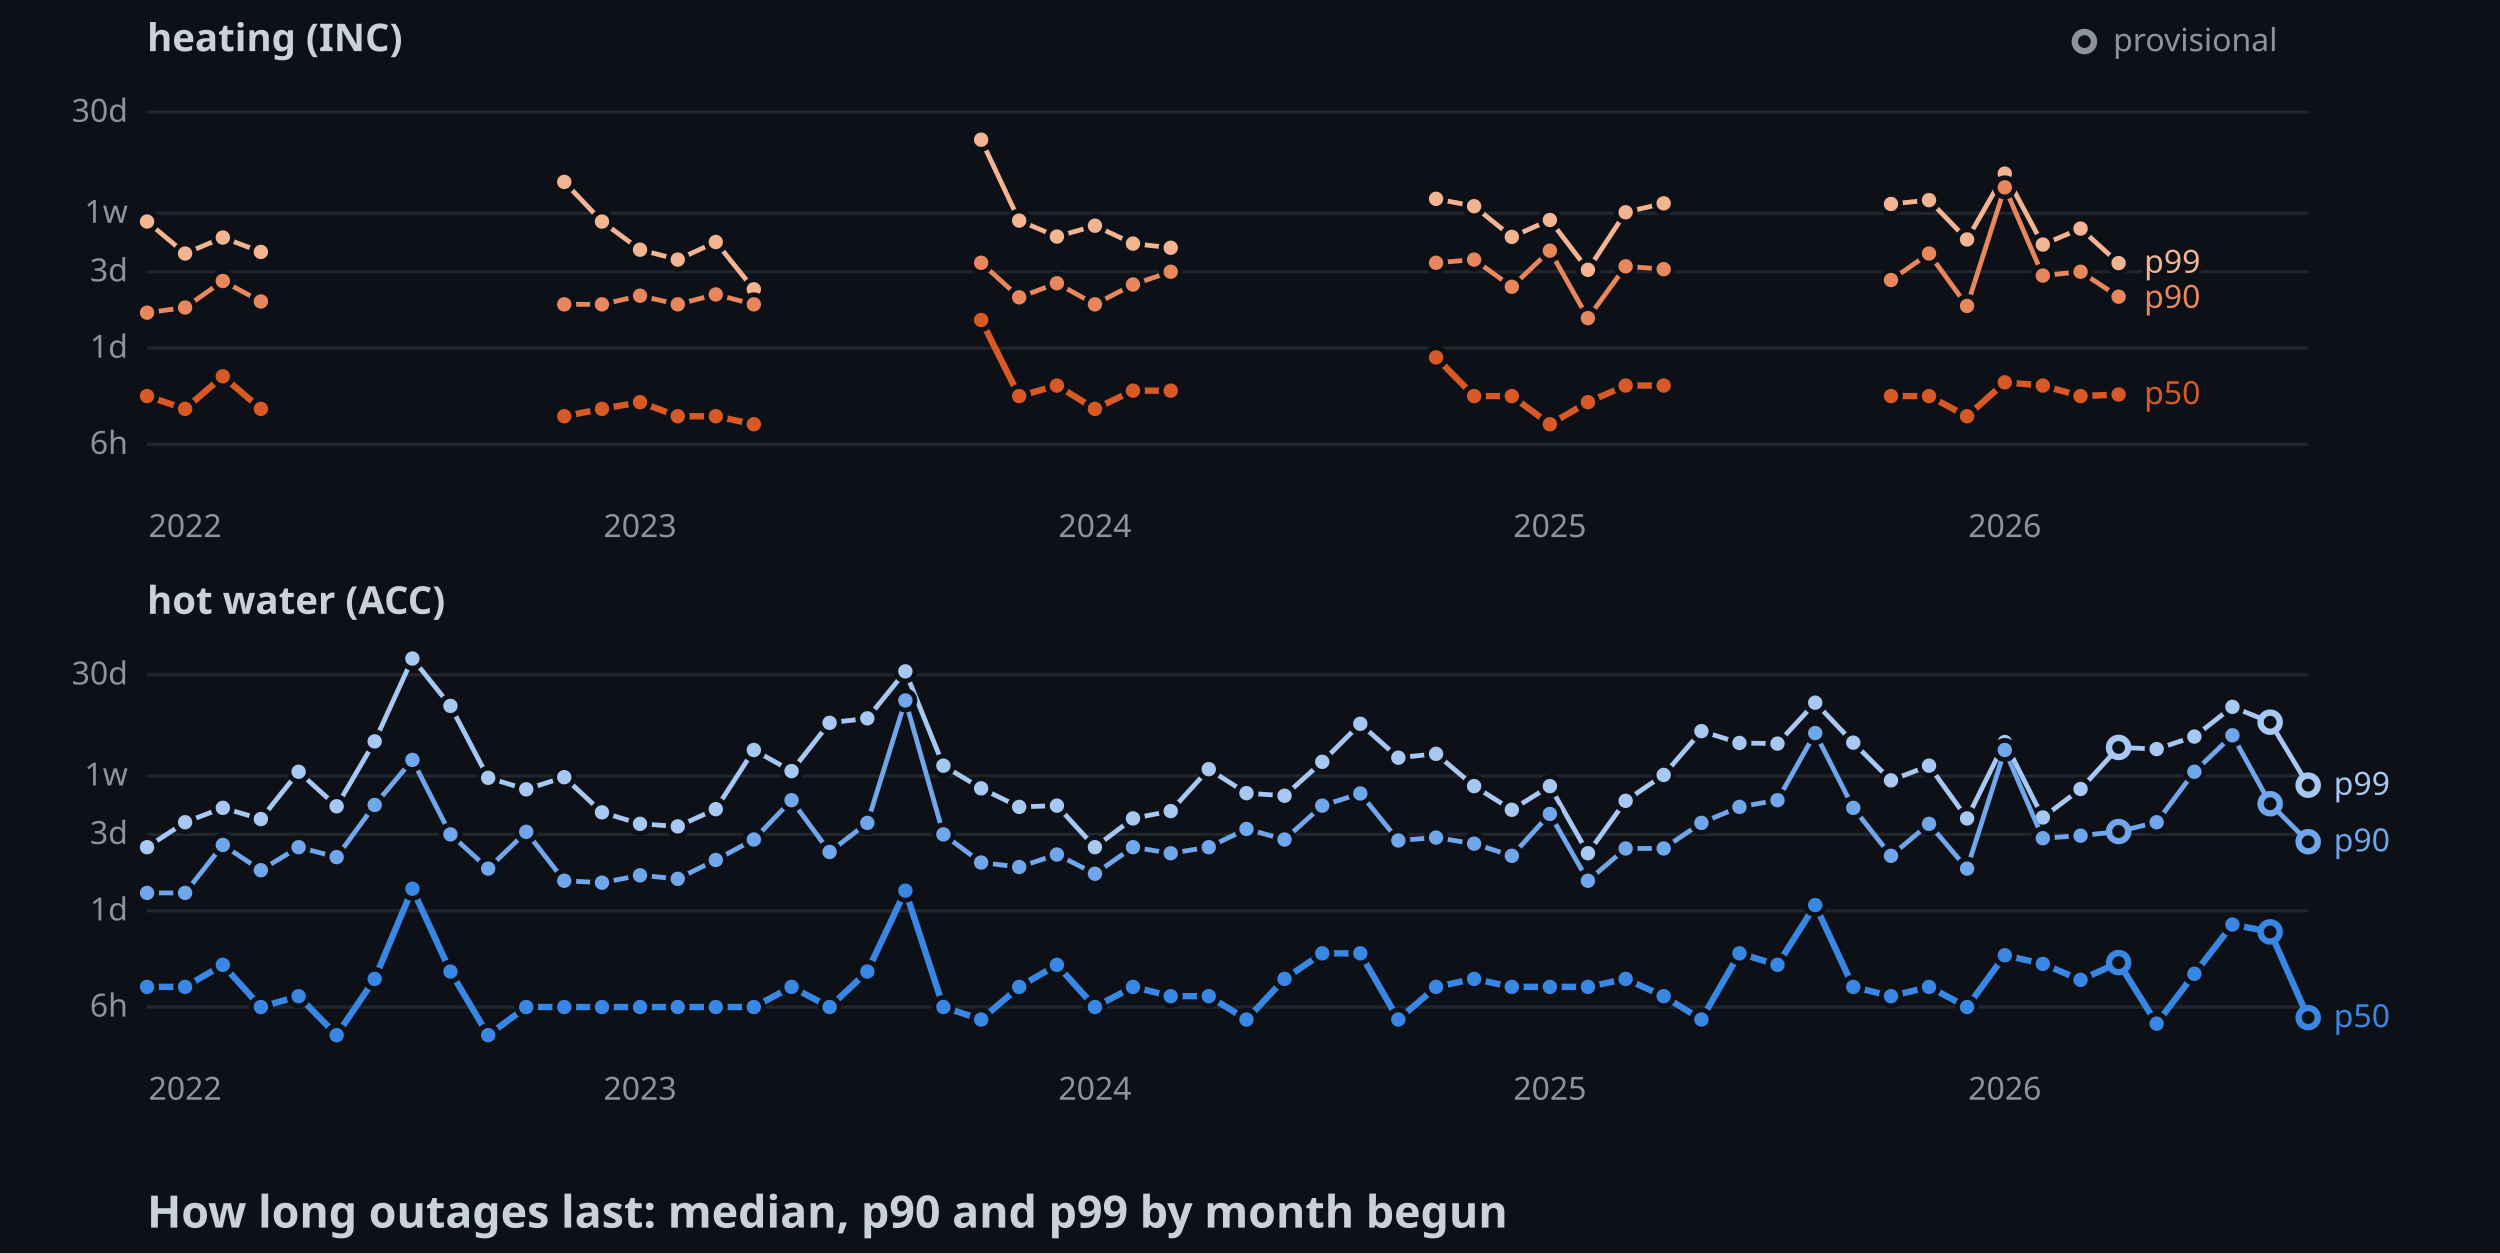
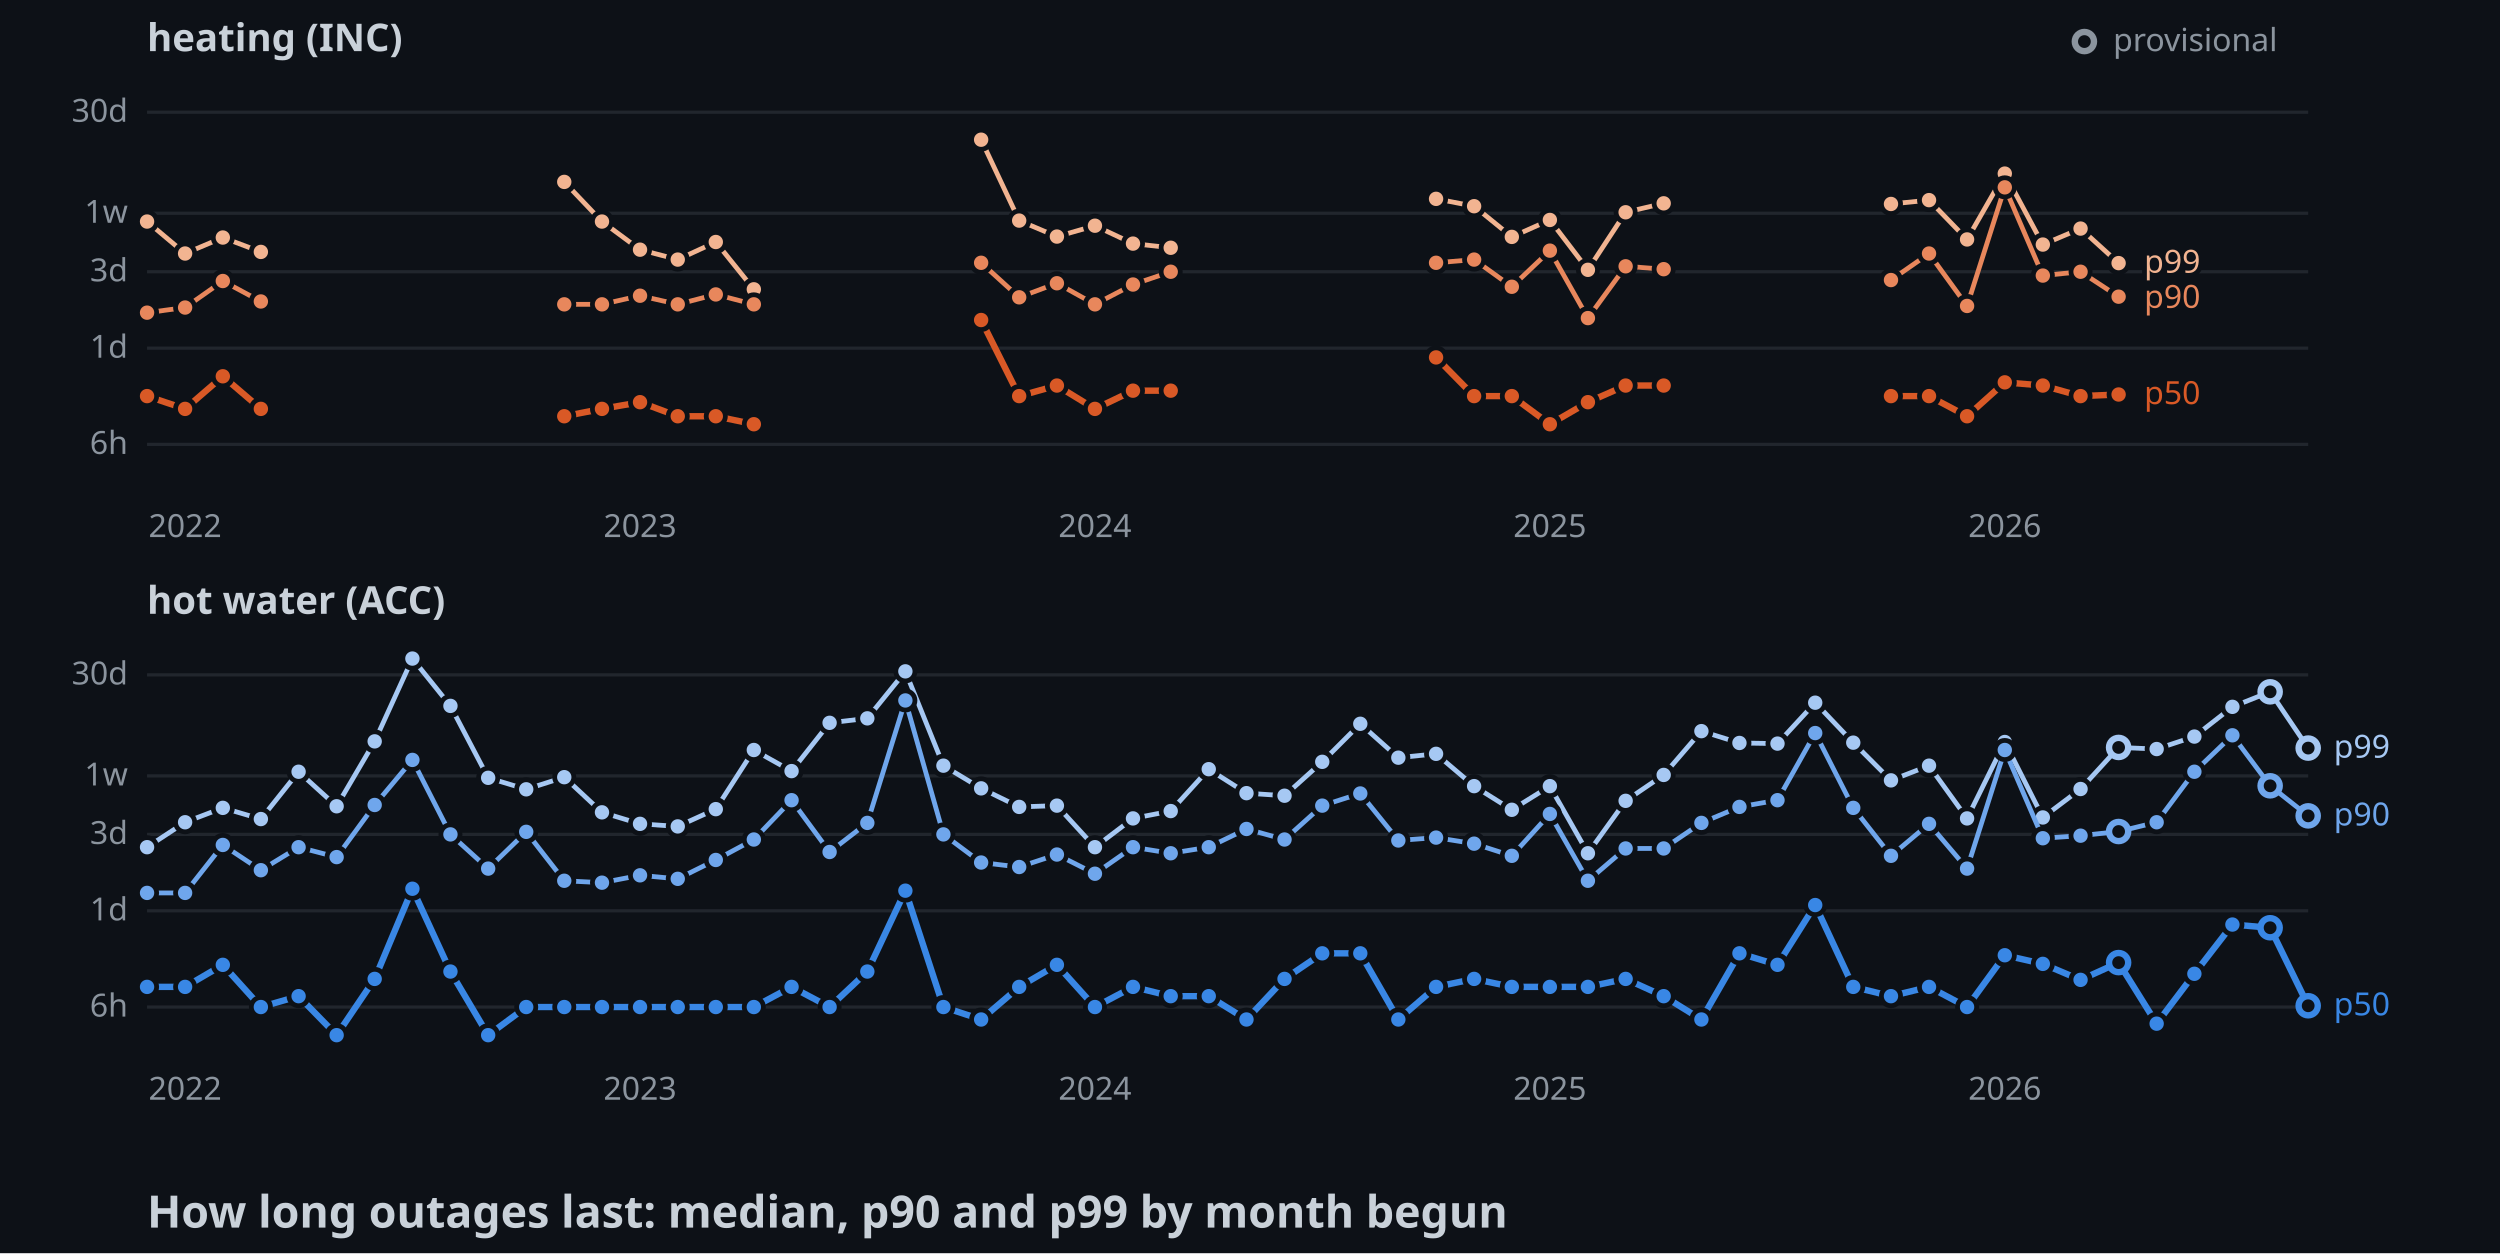
<svg xmlns="http://www.w3.org/2000/svg" width="782" height="392">
  <style>
    .axis { font: 10px sans-serif; fill: #8b949e; }
    .label { font: 10px sans-serif; paint-order: stroke; stroke: #0d1117; stroke-width: 3px; }
    .panel { font: bold 12px sans-serif; fill: #c9d1d9; }
    .title { font: bold 14px sans-serif; fill: #c9d1d9; }
  </style>
  <rect width="100%" height="100%" fill="#0d1117" />
  <text x="46" y="16" class="panel">heating (INC)</text>
  <line x1="46" y1="139" x2="722" y2="139" stroke="#21262d" />
  <text x="40" y="142" text-anchor="end" class="axis">6h</text>
  <line x1="46" y1="108.9" x2="722" y2="108.9" stroke="#21262d" />
  <text x="40" y="111.9" text-anchor="end" class="axis">1d</text>
  <line x1="46" y1="85" x2="722" y2="85" stroke="#21262d" />
  <text x="40" y="88" text-anchor="end" class="axis">3d</text>
  <line x1="46" y1="66.7" x2="722" y2="66.7" stroke="#21262d" />
  <text x="40" y="69.7" text-anchor="end" class="axis">1w</text>
  <line x1="46" y1="35.1" x2="722" y2="35.1" stroke="#21262d" />
  <text x="40" y="38.1" text-anchor="end" class="axis">30d</text>
  <text x="57.9" y="168" text-anchor="middle" class="axis">2022</text>
  <text x="200.2" y="168" text-anchor="middle" class="axis">2023</text>
  <text x="342.5" y="168" text-anchor="middle" class="axis">2024</text>
  <text x="484.8" y="168" text-anchor="middle" class="axis">2025</text>
  <text x="627.1" y="168" text-anchor="middle" class="axis">2026</text>
  <polyline points="46,69.3 57.9,79.3 69.7,74.3 81.6,78.8" fill="none" stroke-width="1.5" stroke="#f2b491" />
  <polyline points="176.5,56.9 188.3,69.3 200.2,78.1 212,81.2 223.9,75.7 235.8,90.5" fill="none" stroke-width="1.5" stroke="#f2b491" />
  <polyline points="306.9,43.7 318.8,69 330.6,74 342.5,70.6 354.4,76.2 366.2,77.5" fill="none" stroke-width="1.5" stroke="#f2b491" />
  <polyline points="449.2,62.2 461.1,64.5 472.9,74.1 484.8,68.8 496.7,84.4 508.5,66.4 520.4,63.6" fill="none" stroke-width="1.5" stroke="#f2b491" />
  <polyline points="591.5,63.8 603.4,62.6 615.3,74.9 627.1,54.3 639,76.5 650.8,71.5 662.7,82.3" fill="none" stroke-width="1.5" stroke="#f2b491" />
  <circle cx="46" cy="69.3" r="3" stroke="#0d1117" stroke-width="1.5" fill="#f2b491" />
  <circle cx="57.9" cy="79.3" r="3" stroke="#0d1117" stroke-width="1.5" fill="#f2b491" />
  <circle cx="69.7" cy="74.3" r="3" stroke="#0d1117" stroke-width="1.5" fill="#f2b491" />
  <circle cx="81.6" cy="78.8" r="3" stroke="#0d1117" stroke-width="1.5" fill="#f2b491" />
  <circle cx="176.5" cy="56.9" r="3" stroke="#0d1117" stroke-width="1.5" fill="#f2b491" />
  <circle cx="188.3" cy="69.3" r="3" stroke="#0d1117" stroke-width="1.5" fill="#f2b491" />
  <circle cx="200.2" cy="78.1" r="3" stroke="#0d1117" stroke-width="1.5" fill="#f2b491" />
  <circle cx="212" cy="81.2" r="3" stroke="#0d1117" stroke-width="1.5" fill="#f2b491" />
  <circle cx="223.9" cy="75.7" r="3" stroke="#0d1117" stroke-width="1.5" fill="#f2b491" />
  <circle cx="235.8" cy="90.5" r="3" stroke="#0d1117" stroke-width="1.5" fill="#f2b491" />
  <circle cx="306.9" cy="43.7" r="3" stroke="#0d1117" stroke-width="1.5" fill="#f2b491" />
  <circle cx="318.8" cy="69" r="3" stroke="#0d1117" stroke-width="1.5" fill="#f2b491" />
  <circle cx="330.6" cy="74" r="3" stroke="#0d1117" stroke-width="1.5" fill="#f2b491" />
  <circle cx="342.5" cy="70.6" r="3" stroke="#0d1117" stroke-width="1.5" fill="#f2b491" />
  <circle cx="354.4" cy="76.2" r="3" stroke="#0d1117" stroke-width="1.5" fill="#f2b491" />
  <circle cx="366.2" cy="77.5" r="3" stroke="#0d1117" stroke-width="1.5" fill="#f2b491" />
  <circle cx="449.2" cy="62.2" r="3" stroke="#0d1117" stroke-width="1.5" fill="#f2b491" />
  <circle cx="461.1" cy="64.5" r="3" stroke="#0d1117" stroke-width="1.5" fill="#f2b491" />
  <circle cx="472.9" cy="74.1" r="3" stroke="#0d1117" stroke-width="1.5" fill="#f2b491" />
  <circle cx="484.8" cy="68.8" r="3" stroke="#0d1117" stroke-width="1.5" fill="#f2b491" />
  <circle cx="496.7" cy="84.4" r="3" stroke="#0d1117" stroke-width="1.5" fill="#f2b491" />
  <circle cx="508.5" cy="66.4" r="3" stroke="#0d1117" stroke-width="1.5" fill="#f2b491" />
  <circle cx="520.4" cy="63.6" r="3" stroke="#0d1117" stroke-width="1.5" fill="#f2b491" />
  <circle cx="591.5" cy="63.8" r="3" stroke="#0d1117" stroke-width="1.5" fill="#f2b491" />
  <circle cx="603.4" cy="62.6" r="3" stroke="#0d1117" stroke-width="1.5" fill="#f2b491" />
  <circle cx="615.3" cy="74.9" r="3" stroke="#0d1117" stroke-width="1.5" fill="#f2b491" />
  <circle cx="627.1" cy="54.3" r="3" stroke="#0d1117" stroke-width="1.5" fill="#f2b491" />
  <circle cx="639" cy="76.5" r="3" stroke="#0d1117" stroke-width="1.5" fill="#f2b491" />
  <circle cx="650.8" cy="71.5" r="3" stroke="#0d1117" stroke-width="1.5" fill="#f2b491" />
  <circle cx="662.7" cy="82.3" r="3" stroke="#0d1117" stroke-width="1.5" fill="#f2b491" />
  <polyline points="46,97.8 57.9,96.2 69.7,87.9 81.6,94.3" fill="none" stroke-width="1.5" stroke="#e8875c" />
  <polyline points="176.5,95.2 188.3,95.2 200.2,92.5 212,95.2 223.9,92.1 235.8,95.2" fill="none" stroke-width="1.5" stroke="#e8875c" />
  <polyline points="306.9,82.2 318.8,93 330.6,88.6 342.5,95.2 354.4,89 366.2,85" fill="none" stroke-width="1.5" stroke="#e8875c" />
  <polyline points="449.2,82.2 461.1,81.2 472.9,89.7 484.8,78.4 496.7,99.5 508.5,83.3 520.4,84.2" fill="none" stroke-width="1.5" stroke="#e8875c" />
  <polyline points="591.5,87.6 603.4,79.3 615.3,95.7 627.1,58.6 639,86.2 650.8,85 662.7,92.8" fill="none" stroke-width="1.5" stroke="#e8875c" />
  <circle cx="46" cy="97.8" r="3" stroke="#0d1117" stroke-width="1.5" fill="#e8875c" />
  <circle cx="57.9" cy="96.2" r="3" stroke="#0d1117" stroke-width="1.5" fill="#e8875c" />
  <circle cx="69.7" cy="87.9" r="3" stroke="#0d1117" stroke-width="1.5" fill="#e8875c" />
  <circle cx="81.6" cy="94.3" r="3" stroke="#0d1117" stroke-width="1.5" fill="#e8875c" />
  <circle cx="176.5" cy="95.2" r="3" stroke="#0d1117" stroke-width="1.5" fill="#e8875c" />
  <circle cx="188.3" cy="95.2" r="3" stroke="#0d1117" stroke-width="1.5" fill="#e8875c" />
  <circle cx="200.2" cy="92.5" r="3" stroke="#0d1117" stroke-width="1.5" fill="#e8875c" />
  <circle cx="212" cy="95.2" r="3" stroke="#0d1117" stroke-width="1.5" fill="#e8875c" />
  <circle cx="223.9" cy="92.1" r="3" stroke="#0d1117" stroke-width="1.5" fill="#e8875c" />
  <circle cx="235.8" cy="95.2" r="3" stroke="#0d1117" stroke-width="1.5" fill="#e8875c" />
  <circle cx="306.9" cy="82.2" r="3" stroke="#0d1117" stroke-width="1.5" fill="#e8875c" />
  <circle cx="318.8" cy="93" r="3" stroke="#0d1117" stroke-width="1.5" fill="#e8875c" />
  <circle cx="330.6" cy="88.6" r="3" stroke="#0d1117" stroke-width="1.5" fill="#e8875c" />
  <circle cx="342.5" cy="95.2" r="3" stroke="#0d1117" stroke-width="1.5" fill="#e8875c" />
  <circle cx="354.4" cy="89" r="3" stroke="#0d1117" stroke-width="1.5" fill="#e8875c" />
  <circle cx="366.2" cy="85" r="3" stroke="#0d1117" stroke-width="1.5" fill="#e8875c" />
  <circle cx="449.2" cy="82.2" r="3" stroke="#0d1117" stroke-width="1.5" fill="#e8875c" />
  <circle cx="461.1" cy="81.2" r="3" stroke="#0d1117" stroke-width="1.5" fill="#e8875c" />
  <circle cx="472.9" cy="89.7" r="3" stroke="#0d1117" stroke-width="1.5" fill="#e8875c" />
  <circle cx="484.8" cy="78.4" r="3" stroke="#0d1117" stroke-width="1.5" fill="#e8875c" />
  <circle cx="496.7" cy="99.5" r="3" stroke="#0d1117" stroke-width="1.5" fill="#e8875c" />
  <circle cx="508.5" cy="83.3" r="3" stroke="#0d1117" stroke-width="1.5" fill="#e8875c" />
  <circle cx="520.4" cy="84.2" r="3" stroke="#0d1117" stroke-width="1.5" fill="#e8875c" />
  <circle cx="591.5" cy="87.6" r="3" stroke="#0d1117" stroke-width="1.5" fill="#e8875c" />
  <circle cx="603.4" cy="79.3" r="3" stroke="#0d1117" stroke-width="1.5" fill="#e8875c" />
  <circle cx="615.3" cy="95.7" r="3" stroke="#0d1117" stroke-width="1.5" fill="#e8875c" />
  <circle cx="627.1" cy="58.6" r="3" stroke="#0d1117" stroke-width="1.5" fill="#e8875c" />
  <circle cx="639" cy="86.2" r="3" stroke="#0d1117" stroke-width="1.5" fill="#e8875c" />
  <circle cx="650.8" cy="85" r="3" stroke="#0d1117" stroke-width="1.5" fill="#e8875c" />
  <circle cx="662.7" cy="92.8" r="3" stroke="#0d1117" stroke-width="1.5" fill="#e8875c" />
  <polyline points="46,123.9 57.9,127.9 69.7,117.7 81.6,127.9" fill="none" stroke-width="2" stroke="#d95926" />
  <polyline points="176.5,130.2 188.3,127.9 200.2,125.8 212,130.2 223.9,130.2 235.8,132.7" fill="none" stroke-width="2" stroke="#d95926" />
  <polyline points="306.9,100.1 318.8,123.9 330.6,120.6 342.5,127.9 354.4,122.2 366.2,122.2" fill="none" stroke-width="2" stroke="#d95926" />
  <polyline points="449.2,111.8 461.1,123.9 472.9,123.9 484.8,132.7 496.7,125.8 508.5,120.6 520.4,120.6" fill="none" stroke-width="2" stroke="#d95926" />
  <polyline points="591.5,123.9 603.4,123.9 615.3,130.2 627.1,119.6 639,120.6 650.8,123.9 662.7,123.4" fill="none" stroke-width="2" stroke="#d95926" />
  <circle cx="46" cy="123.9" r="3" stroke="#0d1117" stroke-width="1.5" fill="#d95926" />
  <circle cx="57.9" cy="127.9" r="3" stroke="#0d1117" stroke-width="1.5" fill="#d95926" />
  <circle cx="69.7" cy="117.7" r="3" stroke="#0d1117" stroke-width="1.5" fill="#d95926" />
  <circle cx="81.6" cy="127.9" r="3" stroke="#0d1117" stroke-width="1.5" fill="#d95926" />
  <circle cx="176.5" cy="130.2" r="3" stroke="#0d1117" stroke-width="1.5" fill="#d95926" />
  <circle cx="188.3" cy="127.9" r="3" stroke="#0d1117" stroke-width="1.5" fill="#d95926" />
  <circle cx="200.2" cy="125.8" r="3" stroke="#0d1117" stroke-width="1.5" fill="#d95926" />
  <circle cx="212" cy="130.2" r="3" stroke="#0d1117" stroke-width="1.5" fill="#d95926" />
  <circle cx="223.9" cy="130.2" r="3" stroke="#0d1117" stroke-width="1.5" fill="#d95926" />
  <circle cx="235.8" cy="132.7" r="3" stroke="#0d1117" stroke-width="1.5" fill="#d95926" />
  <circle cx="306.9" cy="100.1" r="3" stroke="#0d1117" stroke-width="1.5" fill="#d95926" />
  <circle cx="318.8" cy="123.9" r="3" stroke="#0d1117" stroke-width="1.5" fill="#d95926" />
  <circle cx="330.6" cy="120.6" r="3" stroke="#0d1117" stroke-width="1.5" fill="#d95926" />
  <circle cx="342.5" cy="127.9" r="3" stroke="#0d1117" stroke-width="1.5" fill="#d95926" />
  <circle cx="354.4" cy="122.2" r="3" stroke="#0d1117" stroke-width="1.5" fill="#d95926" />
  <circle cx="366.2" cy="122.2" r="3" stroke="#0d1117" stroke-width="1.5" fill="#d95926" />
  <circle cx="449.2" cy="111.8" r="3" stroke="#0d1117" stroke-width="1.5" fill="#d95926" />
  <circle cx="461.1" cy="123.9" r="3" stroke="#0d1117" stroke-width="1.5" fill="#d95926" />
  <circle cx="472.9" cy="123.9" r="3" stroke="#0d1117" stroke-width="1.5" fill="#d95926" />
  <circle cx="484.8" cy="132.7" r="3" stroke="#0d1117" stroke-width="1.5" fill="#d95926" />
  <circle cx="496.7" cy="125.8" r="3" stroke="#0d1117" stroke-width="1.5" fill="#d95926" />
  <circle cx="508.5" cy="120.6" r="3" stroke="#0d1117" stroke-width="1.5" fill="#d95926" />
  <circle cx="520.4" cy="120.6" r="3" stroke="#0d1117" stroke-width="1.5" fill="#d95926" />
  <circle cx="591.5" cy="123.9" r="3" stroke="#0d1117" stroke-width="1.5" fill="#d95926" />
  <circle cx="603.4" cy="123.9" r="3" stroke="#0d1117" stroke-width="1.5" fill="#d95926" />
  <circle cx="615.3" cy="130.2" r="3" stroke="#0d1117" stroke-width="1.5" fill="#d95926" />
  <circle cx="627.1" cy="119.6" r="3" stroke="#0d1117" stroke-width="1.5" fill="#d95926" />
  <circle cx="639" cy="120.6" r="3" stroke="#0d1117" stroke-width="1.5" fill="#d95926" />
  <circle cx="650.8" cy="123.9" r="3" stroke="#0d1117" stroke-width="1.5" fill="#d95926" />
  <circle cx="662.7" cy="123.4" r="3" stroke="#0d1117" stroke-width="1.5" fill="#d95926" />
  <text x="670.7" y="85.3" class="label" fill="#f2b491">p99</text>
  <text x="670.7" y="96.3" class="label" fill="#e8875c">p90</text>
  <text x="670.7" y="126.4" class="label" fill="#d95926">p50</text>
  <text x="46" y="192" class="panel">hot water (ACC)</text>
  <line x1="46" y1="315" x2="722" y2="315" stroke="#21262d" />
  <text x="40" y="318" text-anchor="end" class="axis">6h</text>
  <line x1="46" y1="284.9" x2="722" y2="284.9" stroke="#21262d" />
  <text x="40" y="287.9" text-anchor="end" class="axis">1d</text>
  <line x1="46" y1="261" x2="722" y2="261" stroke="#21262d" />
  <text x="40" y="264" text-anchor="end" class="axis">3d</text>
  <line x1="46" y1="242.7" x2="722" y2="242.7" stroke="#21262d" />
  <text x="40" y="245.7" text-anchor="end" class="axis">1w</text>
  <line x1="46" y1="211.1" x2="722" y2="211.1" stroke="#21262d" />
  <text x="40" y="214.1" text-anchor="end" class="axis">30d</text>
  <text x="57.9" y="344" text-anchor="middle" class="axis">2022</text>
  <text x="200.2" y="344" text-anchor="middle" class="axis">2023</text>
  <text x="342.5" y="344" text-anchor="middle" class="axis">2024</text>
  <text x="484.8" y="344" text-anchor="middle" class="axis">2025</text>
  <text x="627.1" y="344" text-anchor="middle" class="axis">2026</text>
-   <polyline points="46,265 57.9,257.2 69.7,252.7 81.6,256.2 93.4,241.4 105.3,252.2 117.2,231.9 129,206 140.9,220.8 152.7,243.3 164.6,246.9 176.5,243.1 188.3,254.1 200.2,257.7 212,258.5 223.9,253.1 235.8,234.6 247.6,241.2 259.5,226.1 271.3,224.7 283.2,210 295.1,239.5 306.9,246.6 318.8,252.4 330.6,252 342.5,265 354.4,256 366.2,253.7 378.1,240.6 389.9,248.1 401.8,248.9 413.6,238.3 425.5,226.4 437.4,237 449.2,235.8 461.1,245.9 472.9,253.3 484.8,245.9 496.7,266.9 508.5,250.5 520.4,242.4 532.2,228.7 544.1,232.4 556,232.6 567.8,219.8 579.7,232.3 591.5,244.1 603.4,239.5 615.3,256 627.1,232.1 639,255.7 650.8,246.8 662.7,233.8 674.6,234.3 686.4,230.4 698.3,221.1 710.1,225.9 722,245.6" fill="none" stroke-width="1.5" stroke="#a6c8f3" />
+   <polyline points="46,265 57.9,257.2 69.7,252.7 81.6,256.2 93.4,241.4 105.3,252.2 117.2,231.9 129,206 140.9,220.8 152.7,243.3 164.6,246.9 176.5,243.1 188.3,254.1 200.2,257.7 212,258.5 223.9,253.1 235.8,234.6 247.6,241.2 259.5,226.1 271.3,224.7 283.2,210 295.1,239.5 306.9,246.6 318.8,252.4 330.6,252 342.5,265 354.4,256 366.2,253.7 378.1,240.6 389.9,248.1 401.8,248.9 413.6,238.3 425.5,226.4 437.4,237 449.2,235.8 461.1,245.9 472.9,253.3 484.8,245.9 496.7,266.9 508.5,250.5 520.4,242.4 532.2,228.7 544.1,232.4 556,232.6 567.8,219.8 579.7,232.3 591.5,244.1 603.4,239.5 615.3,256 627.1,232.1 639,255.7 650.8,246.8 662.7,233.8 674.6,234.3 686.4,230.4 698.3,221.1 710.1,216.4 722,234" fill="none" stroke-width="1.5" stroke="#a6c8f3" />
  <circle cx="46" cy="265" r="3" stroke="#0d1117" stroke-width="1.5" fill="#a6c8f3" />
  <circle cx="57.9" cy="257.2" r="3" stroke="#0d1117" stroke-width="1.5" fill="#a6c8f3" />
  <circle cx="69.7" cy="252.7" r="3" stroke="#0d1117" stroke-width="1.5" fill="#a6c8f3" />
  <circle cx="81.6" cy="256.2" r="3" stroke="#0d1117" stroke-width="1.5" fill="#a6c8f3" />
  <circle cx="93.4" cy="241.4" r="3" stroke="#0d1117" stroke-width="1.5" fill="#a6c8f3" />
  <circle cx="105.3" cy="252.2" r="3" stroke="#0d1117" stroke-width="1.5" fill="#a6c8f3" />
  <circle cx="117.2" cy="231.9" r="3" stroke="#0d1117" stroke-width="1.5" fill="#a6c8f3" />
  <circle cx="129" cy="206" r="3" stroke="#0d1117" stroke-width="1.5" fill="#a6c8f3" />
  <circle cx="140.9" cy="220.8" r="3" stroke="#0d1117" stroke-width="1.5" fill="#a6c8f3" />
  <circle cx="152.7" cy="243.3" r="3" stroke="#0d1117" stroke-width="1.5" fill="#a6c8f3" />
  <circle cx="164.6" cy="246.9" r="3" stroke="#0d1117" stroke-width="1.5" fill="#a6c8f3" />
  <circle cx="176.5" cy="243.1" r="3" stroke="#0d1117" stroke-width="1.5" fill="#a6c8f3" />
  <circle cx="188.3" cy="254.1" r="3" stroke="#0d1117" stroke-width="1.5" fill="#a6c8f3" />
  <circle cx="200.2" cy="257.7" r="3" stroke="#0d1117" stroke-width="1.5" fill="#a6c8f3" />
  <circle cx="212" cy="258.5" r="3" stroke="#0d1117" stroke-width="1.5" fill="#a6c8f3" />
  <circle cx="223.9" cy="253.1" r="3" stroke="#0d1117" stroke-width="1.5" fill="#a6c8f3" />
  <circle cx="235.8" cy="234.6" r="3" stroke="#0d1117" stroke-width="1.5" fill="#a6c8f3" />
  <circle cx="247.6" cy="241.2" r="3" stroke="#0d1117" stroke-width="1.5" fill="#a6c8f3" />
  <circle cx="259.5" cy="226.1" r="3" stroke="#0d1117" stroke-width="1.5" fill="#a6c8f3" />
  <circle cx="271.3" cy="224.7" r="3" stroke="#0d1117" stroke-width="1.5" fill="#a6c8f3" />
  <circle cx="283.2" cy="210" r="3" stroke="#0d1117" stroke-width="1.5" fill="#a6c8f3" />
  <circle cx="295.1" cy="239.5" r="3" stroke="#0d1117" stroke-width="1.5" fill="#a6c8f3" />
  <circle cx="306.9" cy="246.6" r="3" stroke="#0d1117" stroke-width="1.5" fill="#a6c8f3" />
  <circle cx="318.8" cy="252.4" r="3" stroke="#0d1117" stroke-width="1.5" fill="#a6c8f3" />
  <circle cx="330.6" cy="252" r="3" stroke="#0d1117" stroke-width="1.5" fill="#a6c8f3" />
  <circle cx="342.5" cy="265" r="3" stroke="#0d1117" stroke-width="1.5" fill="#a6c8f3" />
  <circle cx="354.4" cy="256" r="3" stroke="#0d1117" stroke-width="1.5" fill="#a6c8f3" />
  <circle cx="366.2" cy="253.7" r="3" stroke="#0d1117" stroke-width="1.5" fill="#a6c8f3" />
  <circle cx="378.1" cy="240.6" r="3" stroke="#0d1117" stroke-width="1.5" fill="#a6c8f3" />
  <circle cx="389.9" cy="248.1" r="3" stroke="#0d1117" stroke-width="1.5" fill="#a6c8f3" />
  <circle cx="401.8" cy="248.9" r="3" stroke="#0d1117" stroke-width="1.5" fill="#a6c8f3" />
  <circle cx="413.6" cy="238.3" r="3" stroke="#0d1117" stroke-width="1.5" fill="#a6c8f3" />
  <circle cx="425.5" cy="226.4" r="3" stroke="#0d1117" stroke-width="1.5" fill="#a6c8f3" />
  <circle cx="437.4" cy="237" r="3" stroke="#0d1117" stroke-width="1.5" fill="#a6c8f3" />
  <circle cx="449.2" cy="235.8" r="3" stroke="#0d1117" stroke-width="1.5" fill="#a6c8f3" />
  <circle cx="461.1" cy="245.9" r="3" stroke="#0d1117" stroke-width="1.5" fill="#a6c8f3" />
  <circle cx="472.9" cy="253.3" r="3" stroke="#0d1117" stroke-width="1.5" fill="#a6c8f3" />
  <circle cx="484.8" cy="245.9" r="3" stroke="#0d1117" stroke-width="1.5" fill="#a6c8f3" />
  <circle cx="496.7" cy="266.9" r="3" stroke="#0d1117" stroke-width="1.5" fill="#a6c8f3" />
  <circle cx="508.5" cy="250.5" r="3" stroke="#0d1117" stroke-width="1.5" fill="#a6c8f3" />
  <circle cx="520.4" cy="242.4" r="3" stroke="#0d1117" stroke-width="1.5" fill="#a6c8f3" />
  <circle cx="532.2" cy="228.7" r="3" stroke="#0d1117" stroke-width="1.5" fill="#a6c8f3" />
  <circle cx="544.1" cy="232.4" r="3" stroke="#0d1117" stroke-width="1.5" fill="#a6c8f3" />
  <circle cx="556" cy="232.6" r="3" stroke="#0d1117" stroke-width="1.5" fill="#a6c8f3" />
  <circle cx="567.8" cy="219.8" r="3" stroke="#0d1117" stroke-width="1.5" fill="#a6c8f3" />
  <circle cx="579.7" cy="232.3" r="3" stroke="#0d1117" stroke-width="1.5" fill="#a6c8f3" />
  <circle cx="591.5" cy="244.1" r="3" stroke="#0d1117" stroke-width="1.5" fill="#a6c8f3" />
  <circle cx="603.4" cy="239.5" r="3" stroke="#0d1117" stroke-width="1.5" fill="#a6c8f3" />
  <circle cx="615.3" cy="256" r="3" stroke="#0d1117" stroke-width="1.5" fill="#a6c8f3" />
  <circle cx="627.1" cy="232.1" r="3" stroke="#0d1117" stroke-width="1.5" fill="#a6c8f3" />
  <circle cx="639" cy="255.7" r="3" stroke="#0d1117" stroke-width="1.5" fill="#a6c8f3" />
  <circle cx="650.8" cy="246.8" r="3" stroke="#0d1117" stroke-width="1.5" fill="#a6c8f3" />
  <circle cx="662.7" cy="233.8" r="3" fill="#0d1117" stroke-width="2" stroke="#a6c8f3" />
  <circle cx="674.6" cy="234.3" r="3" stroke="#0d1117" stroke-width="1.5" fill="#a6c8f3" />
  <circle cx="686.4" cy="230.4" r="3" stroke="#0d1117" stroke-width="1.5" fill="#a6c8f3" />
  <circle cx="698.3" cy="221.1" r="3" stroke="#0d1117" stroke-width="1.5" fill="#a6c8f3" />
-   <circle cx="710.1" cy="225.9" r="3" fill="#0d1117" stroke-width="2" stroke="#a6c8f3" />
-   <circle cx="722" cy="245.6" r="3" fill="#0d1117" stroke-width="2" stroke="#a6c8f3" />
-   <polyline points="46,279.3 57.9,279.3 69.7,264.3 81.6,272.2 93.4,265 105.3,268.1 117.2,251.8 129,237.7 140.9,261 152.7,271.7 164.6,260.2 176.5,275.5 188.3,276.1 200.2,273.8 212,274.9 223.9,269 235.8,262.6 247.6,250.3 259.5,266.5 271.3,257.4 283.2,219.1 295.1,261 306.9,269.8 318.8,271.2 330.6,267.3 342.5,273.3 354.4,265 366.2,266.9 378.1,265 389.9,259.3 401.8,262.6 413.6,252 425.5,248.2 437.4,262.9 449.2,262 461.1,263.9 472.9,267.7 484.8,254.6 496.7,275.5 508.5,265.4 520.4,265.4 532.2,257.4 544.1,252.4 556,250.3 567.8,229.3 579.7,252.7 591.5,267.7 603.4,257.7 615.3,271.7 627.1,234.6 639,262.2 650.8,261.4 662.7,260.1 674.6,257.2 686.4,241.4 698.3,230 710.1,251.4 722,263.3" fill="none" stroke-width="1.5" stroke="#6fa6ec" />
+   <circle cx="710.1" cy="216.4" r="3" fill="#0d1117" stroke-width="2" stroke="#a6c8f3" />
+   <circle cx="722" cy="234" r="3" fill="#0d1117" stroke-width="2" stroke="#a6c8f3" />
+   <polyline points="46,279.3 57.9,279.3 69.7,264.3 81.6,272.2 93.4,265 105.3,268.1 117.2,251.8 129,237.7 140.9,261 152.7,271.7 164.6,260.2 176.5,275.5 188.3,276.1 200.2,273.8 212,274.9 223.9,269 235.8,262.6 247.6,250.3 259.5,266.5 271.3,257.4 283.2,219.1 295.1,261 306.9,269.8 318.8,271.2 330.6,267.3 342.5,273.3 354.4,265 366.2,266.9 378.1,265 389.9,259.3 401.8,262.6 413.6,252 425.5,248.2 437.4,262.9 449.2,262 461.1,263.9 472.9,267.7 484.8,254.6 496.7,275.5 508.5,265.4 520.4,265.4 532.2,257.4 544.1,252.4 556,250.3 567.8,229.3 579.7,252.7 591.5,267.7 603.4,257.7 615.3,271.7 627.1,234.6 639,262.2 650.8,261.4 662.7,260.1 674.6,257.2 686.4,241.4 698.3,230 710.1,245.8 722,255.2" fill="none" stroke-width="1.5" stroke="#6fa6ec" />
  <circle cx="46" cy="279.3" r="3" stroke="#0d1117" stroke-width="1.5" fill="#6fa6ec" />
  <circle cx="57.9" cy="279.3" r="3" stroke="#0d1117" stroke-width="1.5" fill="#6fa6ec" />
  <circle cx="69.7" cy="264.3" r="3" stroke="#0d1117" stroke-width="1.5" fill="#6fa6ec" />
  <circle cx="81.6" cy="272.2" r="3" stroke="#0d1117" stroke-width="1.5" fill="#6fa6ec" />
  <circle cx="93.4" cy="265" r="3" stroke="#0d1117" stroke-width="1.5" fill="#6fa6ec" />
  <circle cx="105.3" cy="268.1" r="3" stroke="#0d1117" stroke-width="1.5" fill="#6fa6ec" />
  <circle cx="117.2" cy="251.8" r="3" stroke="#0d1117" stroke-width="1.5" fill="#6fa6ec" />
  <circle cx="129" cy="237.7" r="3" stroke="#0d1117" stroke-width="1.5" fill="#6fa6ec" />
  <circle cx="140.9" cy="261" r="3" stroke="#0d1117" stroke-width="1.5" fill="#6fa6ec" />
  <circle cx="152.7" cy="271.7" r="3" stroke="#0d1117" stroke-width="1.5" fill="#6fa6ec" />
  <circle cx="164.6" cy="260.2" r="3" stroke="#0d1117" stroke-width="1.5" fill="#6fa6ec" />
  <circle cx="176.5" cy="275.5" r="3" stroke="#0d1117" stroke-width="1.5" fill="#6fa6ec" />
  <circle cx="188.3" cy="276.1" r="3" stroke="#0d1117" stroke-width="1.5" fill="#6fa6ec" />
  <circle cx="200.2" cy="273.8" r="3" stroke="#0d1117" stroke-width="1.5" fill="#6fa6ec" />
  <circle cx="212" cy="274.9" r="3" stroke="#0d1117" stroke-width="1.5" fill="#6fa6ec" />
  <circle cx="223.9" cy="269" r="3" stroke="#0d1117" stroke-width="1.5" fill="#6fa6ec" />
  <circle cx="235.8" cy="262.6" r="3" stroke="#0d1117" stroke-width="1.5" fill="#6fa6ec" />
  <circle cx="247.6" cy="250.3" r="3" stroke="#0d1117" stroke-width="1.5" fill="#6fa6ec" />
  <circle cx="259.5" cy="266.5" r="3" stroke="#0d1117" stroke-width="1.5" fill="#6fa6ec" />
  <circle cx="271.3" cy="257.4" r="3" stroke="#0d1117" stroke-width="1.5" fill="#6fa6ec" />
  <circle cx="283.2" cy="219.1" r="3" stroke="#0d1117" stroke-width="1.5" fill="#6fa6ec" />
  <circle cx="295.1" cy="261" r="3" stroke="#0d1117" stroke-width="1.5" fill="#6fa6ec" />
  <circle cx="306.9" cy="269.8" r="3" stroke="#0d1117" stroke-width="1.5" fill="#6fa6ec" />
  <circle cx="318.8" cy="271.2" r="3" stroke="#0d1117" stroke-width="1.5" fill="#6fa6ec" />
  <circle cx="330.6" cy="267.3" r="3" stroke="#0d1117" stroke-width="1.5" fill="#6fa6ec" />
  <circle cx="342.5" cy="273.3" r="3" stroke="#0d1117" stroke-width="1.5" fill="#6fa6ec" />
  <circle cx="354.4" cy="265" r="3" stroke="#0d1117" stroke-width="1.5" fill="#6fa6ec" />
  <circle cx="366.2" cy="266.9" r="3" stroke="#0d1117" stroke-width="1.5" fill="#6fa6ec" />
  <circle cx="378.1" cy="265" r="3" stroke="#0d1117" stroke-width="1.5" fill="#6fa6ec" />
  <circle cx="389.9" cy="259.3" r="3" stroke="#0d1117" stroke-width="1.5" fill="#6fa6ec" />
  <circle cx="401.8" cy="262.6" r="3" stroke="#0d1117" stroke-width="1.5" fill="#6fa6ec" />
  <circle cx="413.6" cy="252" r="3" stroke="#0d1117" stroke-width="1.5" fill="#6fa6ec" />
  <circle cx="425.5" cy="248.2" r="3" stroke="#0d1117" stroke-width="1.5" fill="#6fa6ec" />
  <circle cx="437.4" cy="262.9" r="3" stroke="#0d1117" stroke-width="1.5" fill="#6fa6ec" />
  <circle cx="449.2" cy="262" r="3" stroke="#0d1117" stroke-width="1.5" fill="#6fa6ec" />
  <circle cx="461.1" cy="263.9" r="3" stroke="#0d1117" stroke-width="1.5" fill="#6fa6ec" />
  <circle cx="472.9" cy="267.7" r="3" stroke="#0d1117" stroke-width="1.5" fill="#6fa6ec" />
  <circle cx="484.8" cy="254.6" r="3" stroke="#0d1117" stroke-width="1.5" fill="#6fa6ec" />
  <circle cx="496.7" cy="275.5" r="3" stroke="#0d1117" stroke-width="1.5" fill="#6fa6ec" />
  <circle cx="508.5" cy="265.4" r="3" stroke="#0d1117" stroke-width="1.5" fill="#6fa6ec" />
  <circle cx="520.4" cy="265.4" r="3" stroke="#0d1117" stroke-width="1.5" fill="#6fa6ec" />
  <circle cx="532.2" cy="257.4" r="3" stroke="#0d1117" stroke-width="1.5" fill="#6fa6ec" />
  <circle cx="544.1" cy="252.4" r="3" stroke="#0d1117" stroke-width="1.5" fill="#6fa6ec" />
  <circle cx="556" cy="250.3" r="3" stroke="#0d1117" stroke-width="1.5" fill="#6fa6ec" />
  <circle cx="567.8" cy="229.3" r="3" stroke="#0d1117" stroke-width="1.5" fill="#6fa6ec" />
  <circle cx="579.7" cy="252.7" r="3" stroke="#0d1117" stroke-width="1.5" fill="#6fa6ec" />
  <circle cx="591.5" cy="267.7" r="3" stroke="#0d1117" stroke-width="1.5" fill="#6fa6ec" />
  <circle cx="603.4" cy="257.7" r="3" stroke="#0d1117" stroke-width="1.5" fill="#6fa6ec" />
  <circle cx="615.3" cy="271.7" r="3" stroke="#0d1117" stroke-width="1.5" fill="#6fa6ec" />
  <circle cx="627.1" cy="234.6" r="3" stroke="#0d1117" stroke-width="1.5" fill="#6fa6ec" />
  <circle cx="639" cy="262.2" r="3" stroke="#0d1117" stroke-width="1.5" fill="#6fa6ec" />
  <circle cx="650.8" cy="261.4" r="3" stroke="#0d1117" stroke-width="1.5" fill="#6fa6ec" />
  <circle cx="662.7" cy="260.1" r="3" fill="#0d1117" stroke-width="2" stroke="#6fa6ec" />
  <circle cx="674.6" cy="257.2" r="3" stroke="#0d1117" stroke-width="1.5" fill="#6fa6ec" />
  <circle cx="686.4" cy="241.4" r="3" stroke="#0d1117" stroke-width="1.5" fill="#6fa6ec" />
  <circle cx="698.3" cy="230" r="3" stroke="#0d1117" stroke-width="1.5" fill="#6fa6ec" />
-   <circle cx="710.1" cy="251.4" r="3" fill="#0d1117" stroke-width="2" stroke="#6fa6ec" />
-   <circle cx="722" cy="263.3" r="3" fill="#0d1117" stroke-width="2" stroke="#6fa6ec" />
-   <polyline points="46,308.7 57.9,308.7 69.7,301.8 81.6,315 93.4,311.6 105.3,323.8 117.2,306.2 129,278 140.9,303.9 152.7,323.8 164.6,315 176.5,315 188.3,315 200.2,315 212,315 223.9,315 235.8,315 247.6,308.7 259.5,315 271.3,303.9 283.2,278.6 295.1,315 306.9,318.9 318.8,308.7 330.6,301.8 342.5,315 354.4,308.7 366.2,311.6 378.1,311.6 389.9,318.9 401.8,306.2 413.6,298.2 425.5,298.2 437.4,318.9 449.2,308.7 461.1,306.2 472.9,308.7 484.8,308.7 496.7,308.7 508.5,306.2 520.4,311.6 532.2,318.9 544.1,298.2 556,301.8 567.8,283.1 579.7,308.7 591.5,311.6 603.4,308.7 615.3,315 627.1,298.8 639,301.5 650.8,306.5 662.7,301.1 674.6,320.2 686.4,304.6 698.3,289.2 710.1,291.5 722,318.3" fill="none" stroke-width="2" stroke="#3987e5" />
+   <circle cx="710.1" cy="245.8" r="3" fill="#0d1117" stroke-width="2" stroke="#6fa6ec" />
+   <circle cx="722" cy="255.2" r="3" fill="#0d1117" stroke-width="2" stroke="#6fa6ec" />
+   <polyline points="46,308.7 57.9,308.7 69.7,301.8 81.6,315 93.4,311.6 105.3,323.8 117.2,306.2 129,278 140.9,303.9 152.7,323.8 164.6,315 176.5,315 188.3,315 200.2,315 212,315 223.9,315 235.8,315 247.6,308.7 259.5,315 271.3,303.9 283.2,278.6 295.1,315 306.9,318.9 318.8,308.7 330.6,301.8 342.5,315 354.4,308.7 366.2,311.6 378.1,311.6 389.9,318.9 401.8,306.2 413.6,298.2 425.5,298.2 437.4,318.9 449.2,308.7 461.1,306.2 472.9,308.7 484.8,308.7 496.7,308.7 508.5,306.2 520.4,311.6 532.2,318.9 544.1,298.2 556,301.8 567.8,283.1 579.7,308.7 591.5,311.6 603.4,308.7 615.3,315 627.1,298.8 639,301.5 650.8,306.5 662.7,301.1 674.6,320.2 686.4,304.6 698.3,289.2 710.1,290.2 722,314.6" fill="none" stroke-width="2" stroke="#3987e5" />
  <circle cx="46" cy="308.7" r="3" stroke="#0d1117" stroke-width="1.5" fill="#3987e5" />
  <circle cx="57.9" cy="308.7" r="3" stroke="#0d1117" stroke-width="1.5" fill="#3987e5" />
  <circle cx="69.7" cy="301.8" r="3" stroke="#0d1117" stroke-width="1.5" fill="#3987e5" />
  <circle cx="81.6" cy="315" r="3" stroke="#0d1117" stroke-width="1.5" fill="#3987e5" />
  <circle cx="93.4" cy="311.6" r="3" stroke="#0d1117" stroke-width="1.5" fill="#3987e5" />
  <circle cx="105.3" cy="323.8" r="3" stroke="#0d1117" stroke-width="1.5" fill="#3987e5" />
  <circle cx="117.2" cy="306.2" r="3" stroke="#0d1117" stroke-width="1.5" fill="#3987e5" />
  <circle cx="129" cy="278" r="3" stroke="#0d1117" stroke-width="1.5" fill="#3987e5" />
  <circle cx="140.9" cy="303.9" r="3" stroke="#0d1117" stroke-width="1.5" fill="#3987e5" />
  <circle cx="152.7" cy="323.8" r="3" stroke="#0d1117" stroke-width="1.5" fill="#3987e5" />
  <circle cx="164.6" cy="315" r="3" stroke="#0d1117" stroke-width="1.5" fill="#3987e5" />
  <circle cx="176.5" cy="315" r="3" stroke="#0d1117" stroke-width="1.5" fill="#3987e5" />
  <circle cx="188.3" cy="315" r="3" stroke="#0d1117" stroke-width="1.5" fill="#3987e5" />
  <circle cx="200.2" cy="315" r="3" stroke="#0d1117" stroke-width="1.5" fill="#3987e5" />
  <circle cx="212" cy="315" r="3" stroke="#0d1117" stroke-width="1.5" fill="#3987e5" />
  <circle cx="223.9" cy="315" r="3" stroke="#0d1117" stroke-width="1.5" fill="#3987e5" />
  <circle cx="235.8" cy="315" r="3" stroke="#0d1117" stroke-width="1.5" fill="#3987e5" />
  <circle cx="247.6" cy="308.7" r="3" stroke="#0d1117" stroke-width="1.5" fill="#3987e5" />
  <circle cx="259.5" cy="315" r="3" stroke="#0d1117" stroke-width="1.5" fill="#3987e5" />
  <circle cx="271.3" cy="303.9" r="3" stroke="#0d1117" stroke-width="1.5" fill="#3987e5" />
  <circle cx="283.2" cy="278.6" r="3" stroke="#0d1117" stroke-width="1.5" fill="#3987e5" />
  <circle cx="295.1" cy="315" r="3" stroke="#0d1117" stroke-width="1.5" fill="#3987e5" />
  <circle cx="306.9" cy="318.9" r="3" stroke="#0d1117" stroke-width="1.5" fill="#3987e5" />
  <circle cx="318.8" cy="308.7" r="3" stroke="#0d1117" stroke-width="1.5" fill="#3987e5" />
  <circle cx="330.6" cy="301.8" r="3" stroke="#0d1117" stroke-width="1.5" fill="#3987e5" />
  <circle cx="342.5" cy="315" r="3" stroke="#0d1117" stroke-width="1.5" fill="#3987e5" />
  <circle cx="354.4" cy="308.7" r="3" stroke="#0d1117" stroke-width="1.5" fill="#3987e5" />
  <circle cx="366.2" cy="311.6" r="3" stroke="#0d1117" stroke-width="1.5" fill="#3987e5" />
  <circle cx="378.1" cy="311.6" r="3" stroke="#0d1117" stroke-width="1.5" fill="#3987e5" />
  <circle cx="389.9" cy="318.9" r="3" stroke="#0d1117" stroke-width="1.5" fill="#3987e5" />
  <circle cx="401.8" cy="306.2" r="3" stroke="#0d1117" stroke-width="1.5" fill="#3987e5" />
  <circle cx="413.6" cy="298.2" r="3" stroke="#0d1117" stroke-width="1.5" fill="#3987e5" />
  <circle cx="425.5" cy="298.2" r="3" stroke="#0d1117" stroke-width="1.5" fill="#3987e5" />
  <circle cx="437.4" cy="318.9" r="3" stroke="#0d1117" stroke-width="1.5" fill="#3987e5" />
  <circle cx="449.2" cy="308.7" r="3" stroke="#0d1117" stroke-width="1.5" fill="#3987e5" />
  <circle cx="461.1" cy="306.2" r="3" stroke="#0d1117" stroke-width="1.5" fill="#3987e5" />
  <circle cx="472.9" cy="308.7" r="3" stroke="#0d1117" stroke-width="1.5" fill="#3987e5" />
  <circle cx="484.8" cy="308.7" r="3" stroke="#0d1117" stroke-width="1.5" fill="#3987e5" />
  <circle cx="496.7" cy="308.7" r="3" stroke="#0d1117" stroke-width="1.5" fill="#3987e5" />
  <circle cx="508.5" cy="306.2" r="3" stroke="#0d1117" stroke-width="1.5" fill="#3987e5" />
  <circle cx="520.4" cy="311.6" r="3" stroke="#0d1117" stroke-width="1.5" fill="#3987e5" />
  <circle cx="532.2" cy="318.9" r="3" stroke="#0d1117" stroke-width="1.5" fill="#3987e5" />
  <circle cx="544.1" cy="298.2" r="3" stroke="#0d1117" stroke-width="1.5" fill="#3987e5" />
  <circle cx="556" cy="301.8" r="3" stroke="#0d1117" stroke-width="1.5" fill="#3987e5" />
  <circle cx="567.8" cy="283.1" r="3" stroke="#0d1117" stroke-width="1.5" fill="#3987e5" />
  <circle cx="579.7" cy="308.7" r="3" stroke="#0d1117" stroke-width="1.5" fill="#3987e5" />
  <circle cx="591.5" cy="311.6" r="3" stroke="#0d1117" stroke-width="1.5" fill="#3987e5" />
  <circle cx="603.4" cy="308.7" r="3" stroke="#0d1117" stroke-width="1.5" fill="#3987e5" />
  <circle cx="615.3" cy="315" r="3" stroke="#0d1117" stroke-width="1.5" fill="#3987e5" />
  <circle cx="627.1" cy="298.8" r="3" stroke="#0d1117" stroke-width="1.5" fill="#3987e5" />
  <circle cx="639" cy="301.5" r="3" stroke="#0d1117" stroke-width="1.5" fill="#3987e5" />
  <circle cx="650.8" cy="306.5" r="3" stroke="#0d1117" stroke-width="1.5" fill="#3987e5" />
  <circle cx="662.7" cy="301.1" r="3" fill="#0d1117" stroke-width="2" stroke="#3987e5" />
  <circle cx="674.6" cy="320.2" r="3" stroke="#0d1117" stroke-width="1.5" fill="#3987e5" />
  <circle cx="686.4" cy="304.6" r="3" stroke="#0d1117" stroke-width="1.5" fill="#3987e5" />
  <circle cx="698.3" cy="289.2" r="3" stroke="#0d1117" stroke-width="1.5" fill="#3987e5" />
-   <circle cx="710.1" cy="291.5" r="3" fill="#0d1117" stroke-width="2" stroke="#3987e5" />
-   <circle cx="722" cy="318.3" r="3" fill="#0d1117" stroke-width="2" stroke="#3987e5" />
-   <text x="730" y="248.6" class="label" fill="#a6c8f3">p99</text>
-   <text x="730" y="266.3" class="label" fill="#6fa6ec">p90</text>
-   <text x="730" y="321.3" class="label" fill="#3987e5">p50</text>
+   <circle cx="710.1" cy="290.2" r="3" fill="#0d1117" stroke-width="2" stroke="#3987e5" />
+   <circle cx="722" cy="314.6" r="3" fill="#0d1117" stroke-width="2" stroke="#3987e5" />
+   <text x="730" y="237" class="label" fill="#a6c8f3">p99</text>
+   <text x="730" y="258.2" class="label" fill="#6fa6ec">p90</text>
+   <text x="730" y="317.6" class="label" fill="#3987e5">p50</text>
  <circle cx="652" cy="13" r="3" fill="#0d1117" stroke-width="2" stroke="#8b949e" />
  <text x="661" y="16" class="axis">provisional</text>
  <text x="46" y="384" class="title">How long outages last: median, p90 and p99 by month begun</text>
</svg>
